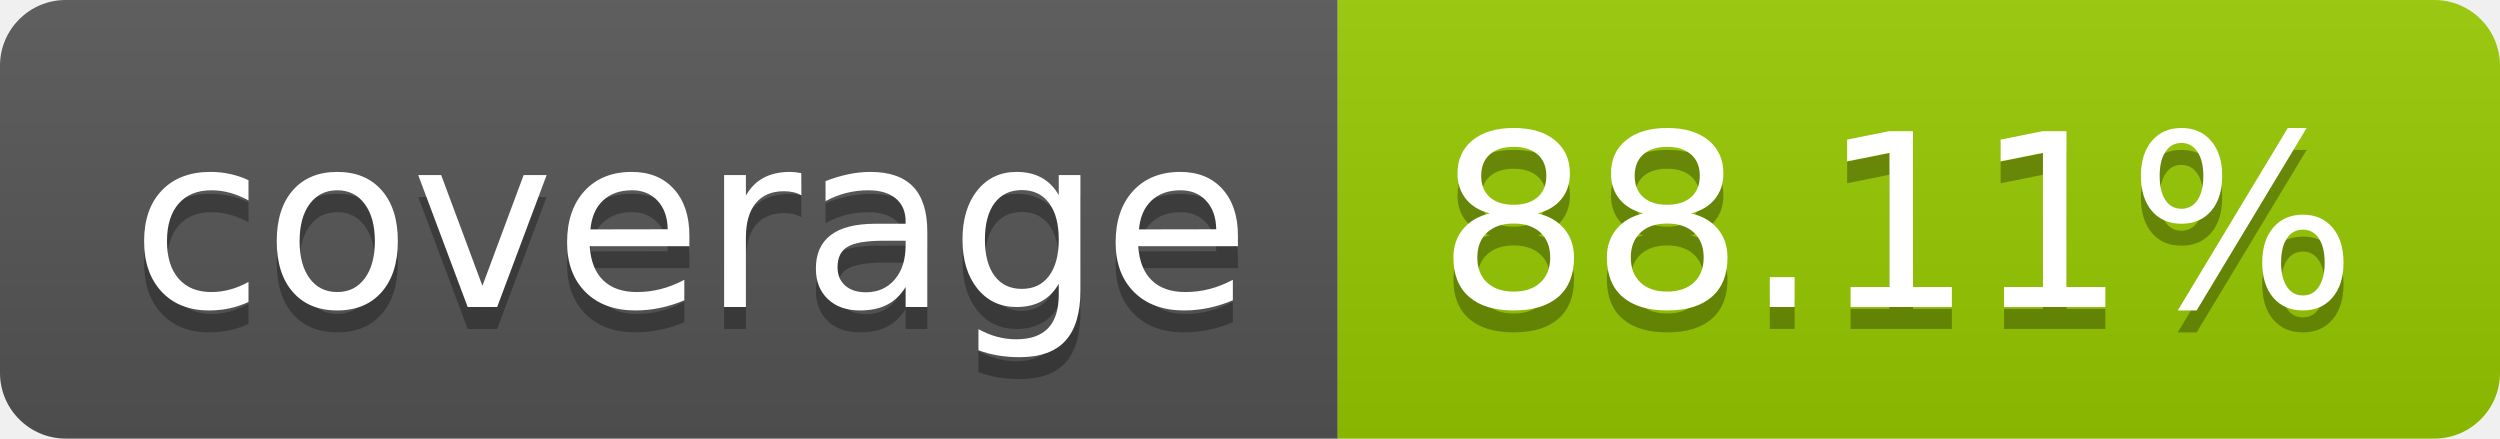
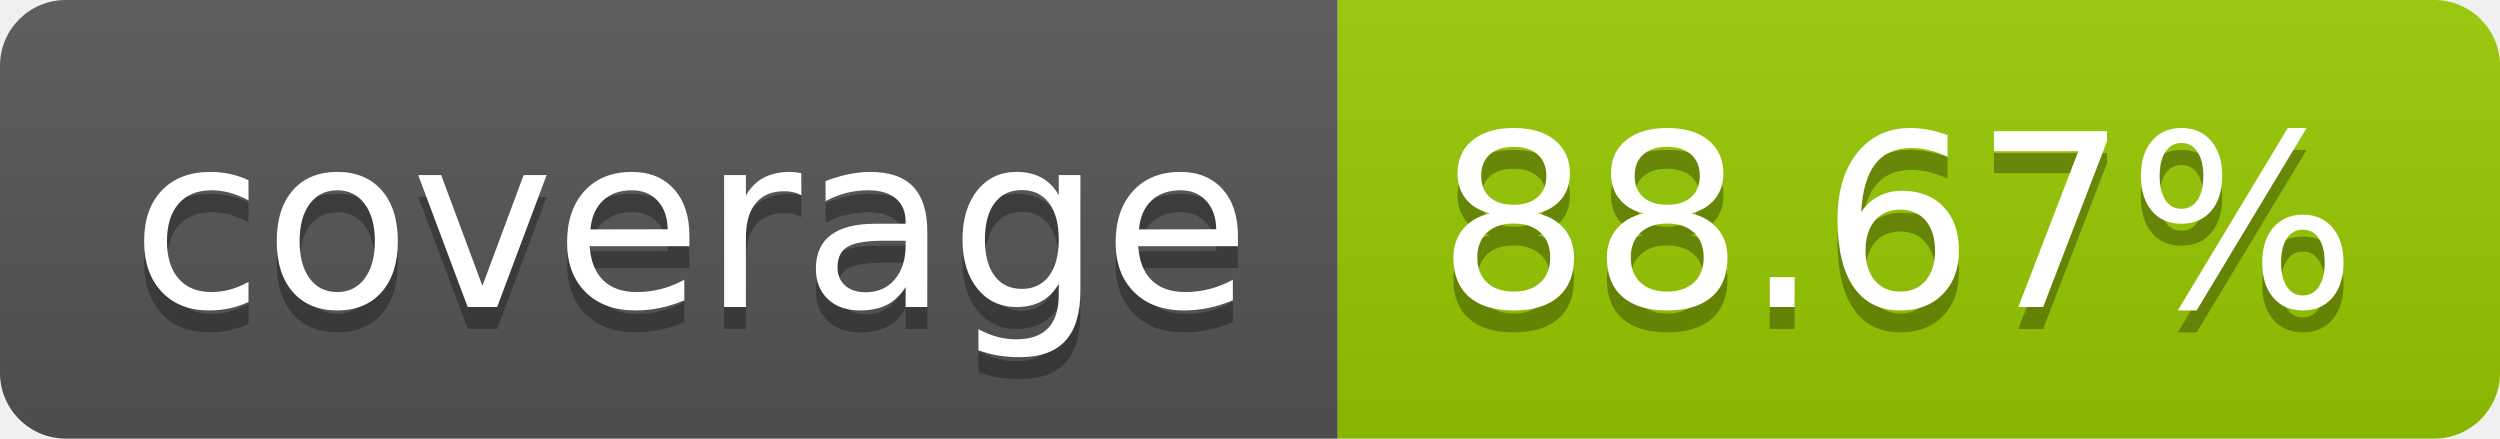
- <svg xmlns="http://www.w3.org/2000/svg" width="114" height="20" role="img" aria-label="coverage: 88.11%">
+ <svg xmlns="http://www.w3.org/2000/svg" width="114" height="20" role="img" aria-label="coverage: 88.67%">
  <linearGradient id="s" x2="0" y2="100%">
    <stop offset="0" stop-color="#bbb" stop-opacity=".1" />
    <stop offset="1" stop-opacity=".1" />
  </linearGradient>
  <clipPath id="r">
    <rect width="114" height="20" rx="3" fill="#fff" />
  </clipPath>
  <g clip-path="url(#r)">
    <rect width="61" height="20" fill="#555" />
    <rect x="61" width="53" height="20" fill="#97ca00" />
    <rect width="114" height="20" fill="url(#s)" />
  </g>
  <g fill="#fff" text-anchor="middle" font-family="Verdana,Geneva,DejaVu Sans,sans-serif" text-rendering="geometricPrecision" font-size="110">
    <text aria-hidden="true" x="315" y="150" fill="#010101" fill-opacity=".3" transform="scale(.1)" textLength="510">coverage</text>
    <text x="315" y="140" transform="scale(.1)" fill="#fff" textLength="510">coverage</text>
-     <text aria-hidden="true" x="865" y="150" fill="#010101" fill-opacity=".3" transform="scale(.1)" textLength="430">88.11%</text>
-     <text x="865" y="140" transform="scale(.1)" fill="#fff" textLength="430">88.11%</text>
+     <text aria-hidden="true" x="865" y="150" fill="#010101" fill-opacity=".3" transform="scale(.1)" textLength="430">88.67%</text>
+     <text x="865" y="140" transform="scale(.1)" fill="#fff" textLength="430">88.67%</text>
  </g>
</svg>
